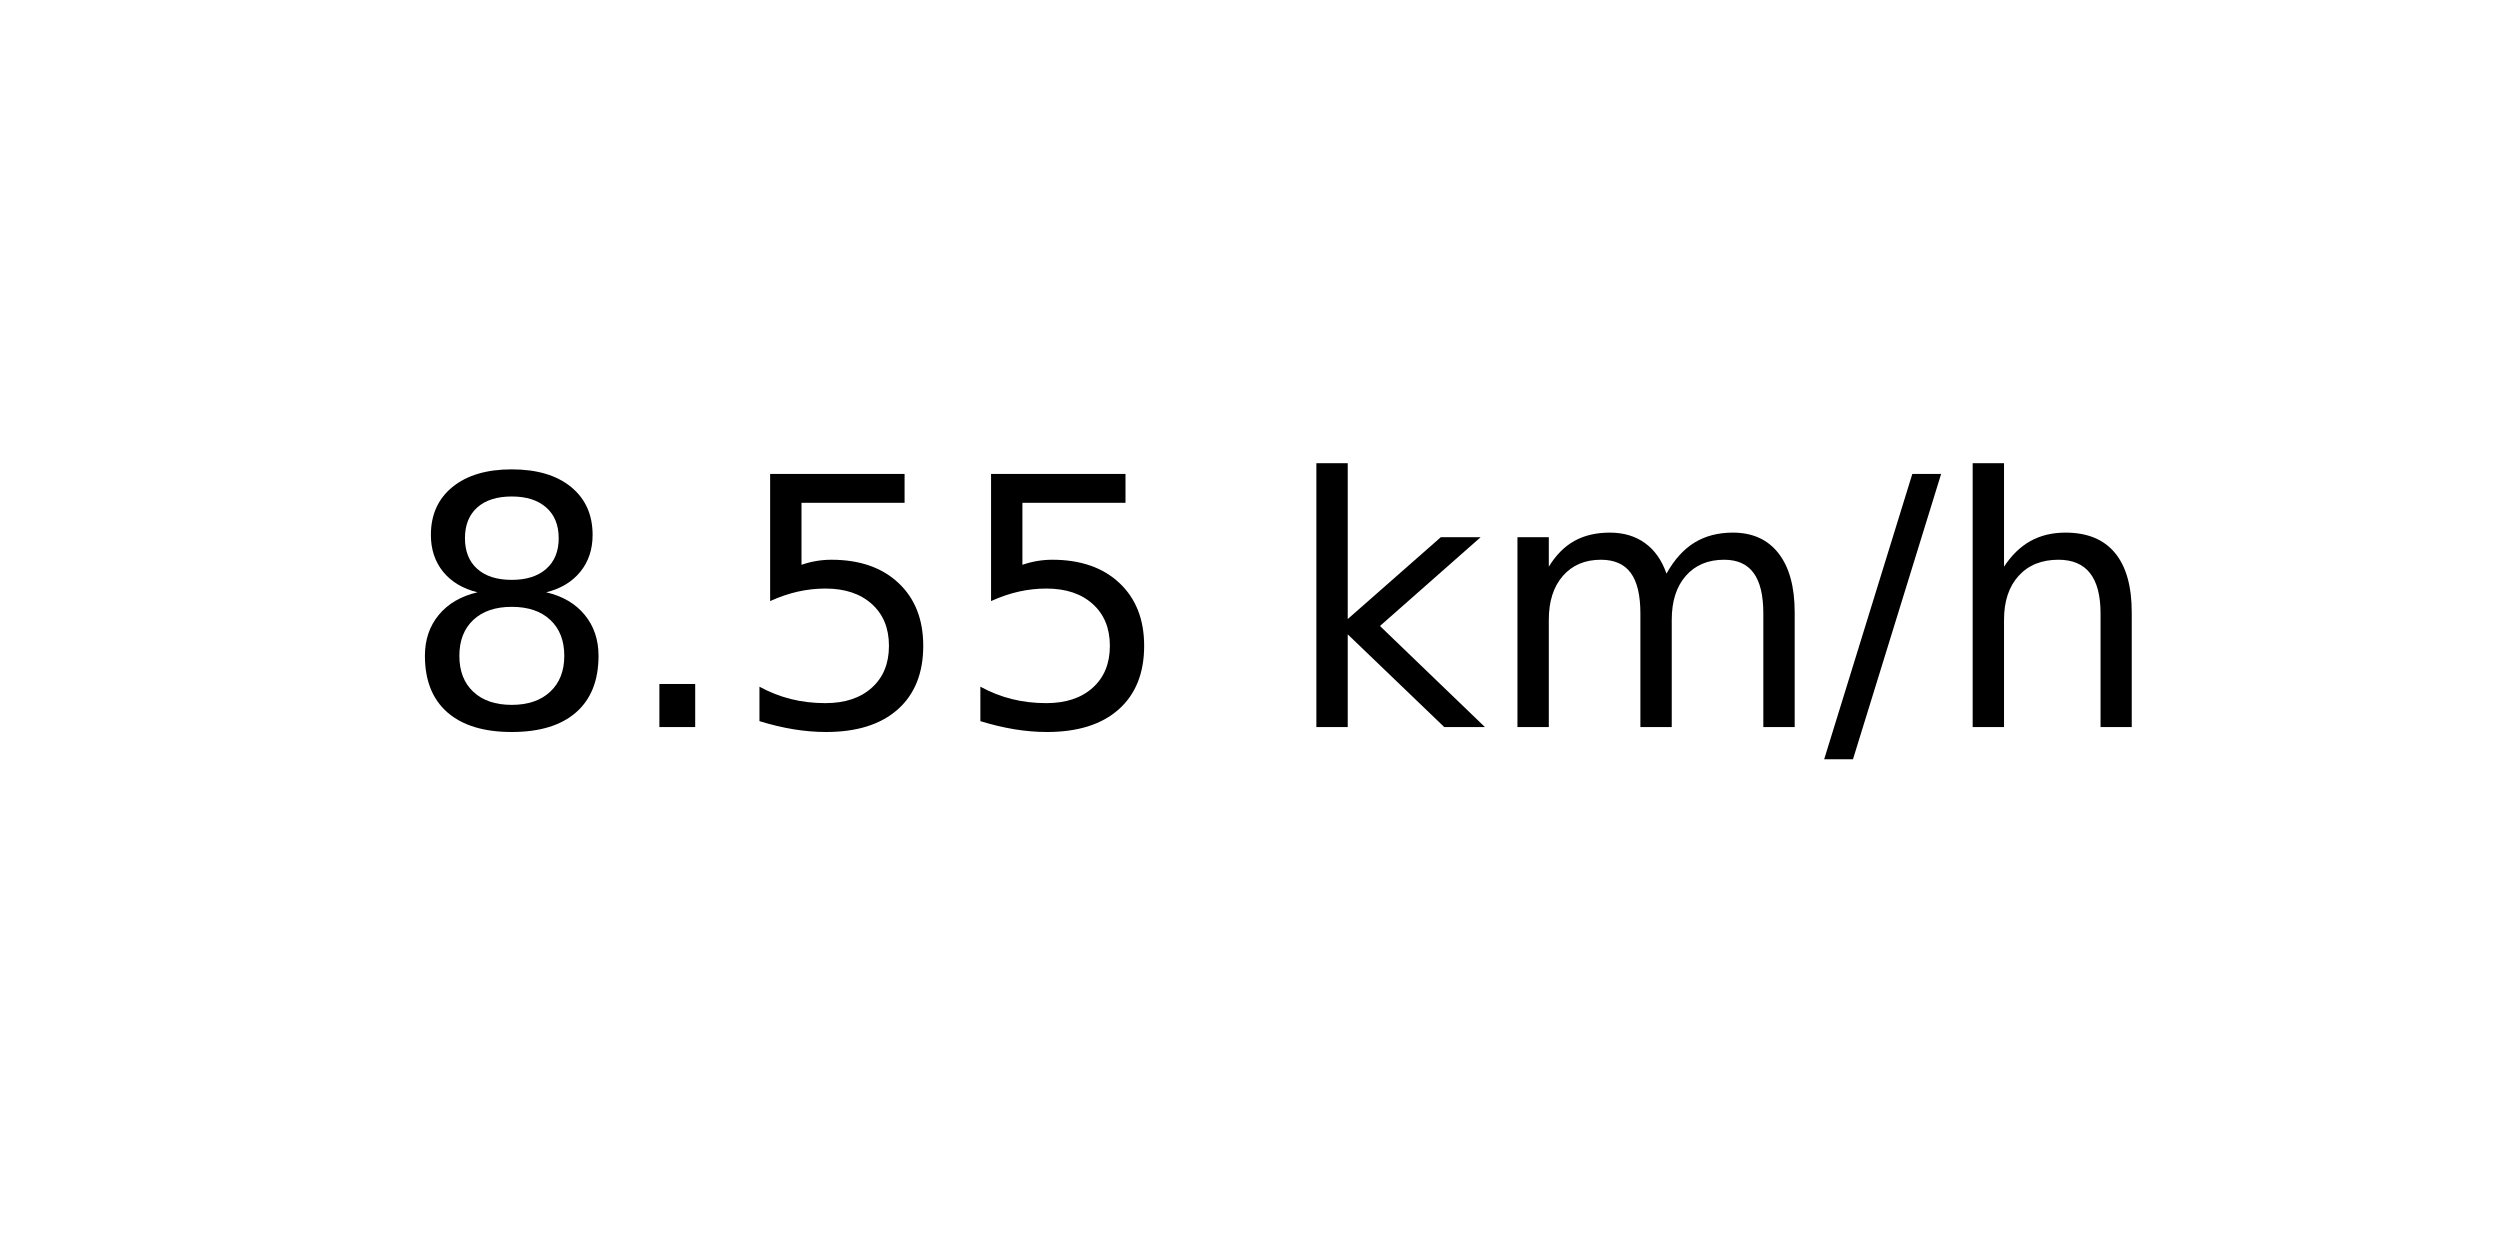
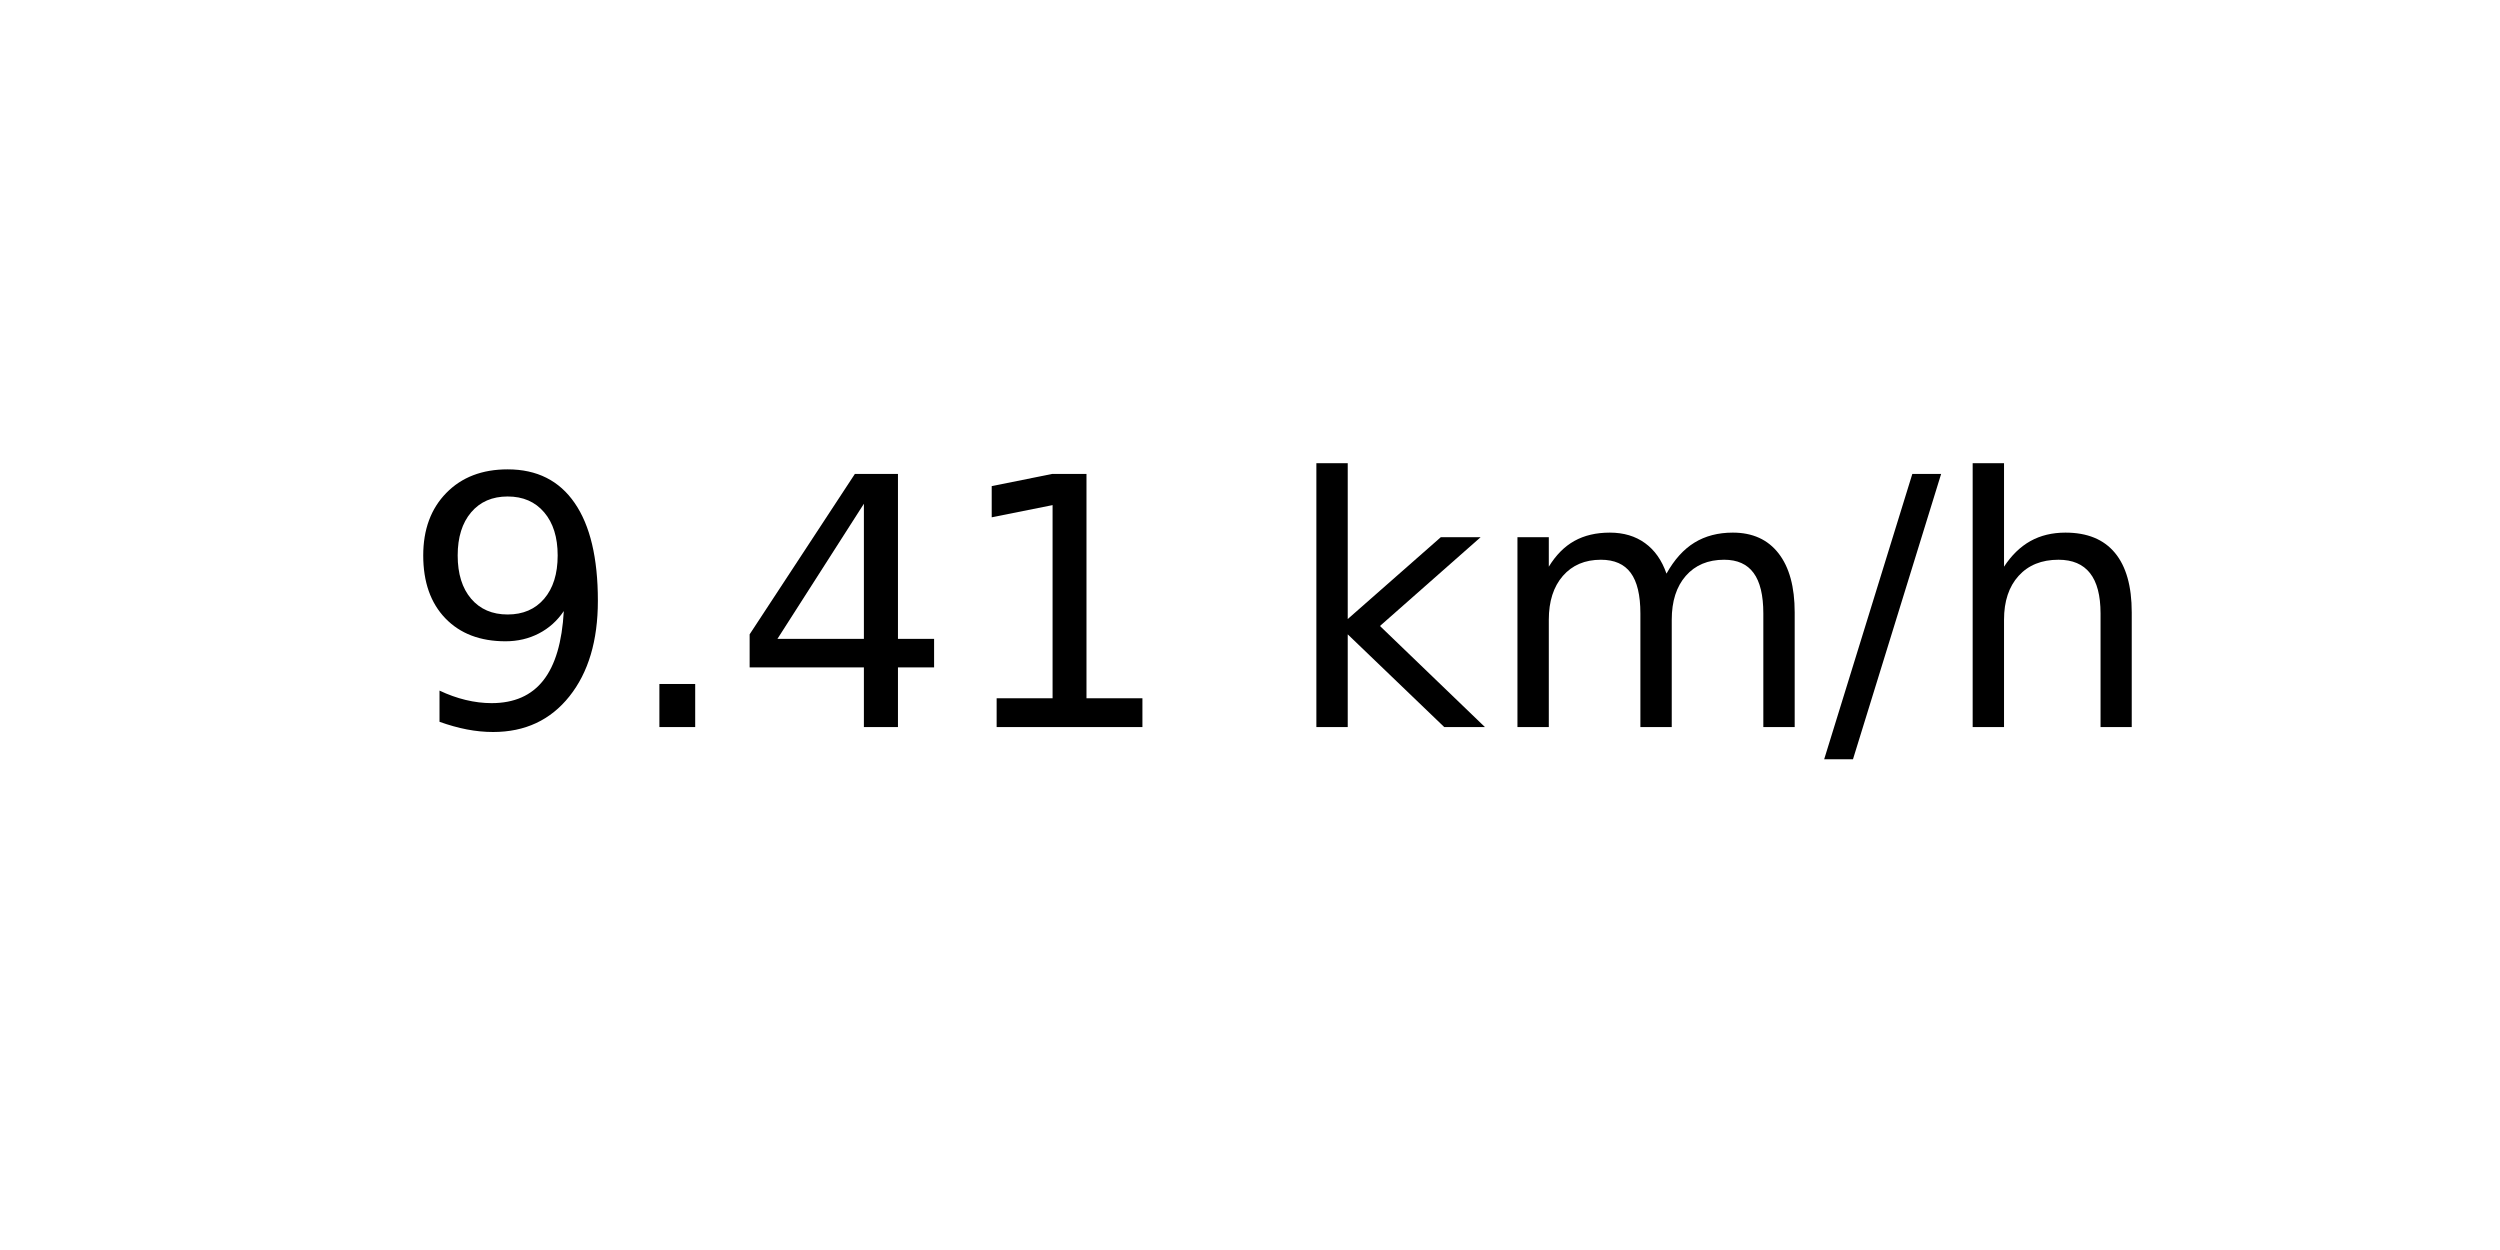
<svg xmlns="http://www.w3.org/2000/svg" xmlns:xlink="http://www.w3.org/1999/xlink" width="72pt" height="36pt" viewBox="0 0 72 36" version="1.1">
  <defs>
    <style type="text/css">*{stroke-linejoin: round; stroke-linecap: butt}</style>
  </defs>
  <g id="figure_1">
    <g id="axes_1">
      <g id="text_1">
        <g transform="translate(11.55937 20.93937) scale(0.1 -0.1)">
          <defs>
-             <path id="DejaVuSans-38" d="M 2034 2216  Q 1584 2216 1326 1975  Q 1069 1734 1069 1313  Q 1069 891 1326 650  Q 1584 409 2034 409  Q 2484 409 2743 651  Q 3003 894 3003 1313  Q 3003 1734 2745 1975  Q 2488 2216 2034 2216  z M 1403 2484  Q 997 2584 770 2862  Q 544 3141 544 3541  Q 544 4100 942 4425  Q 1341 4750 2034 4750  Q 2731 4750 3128 4425  Q 3525 4100 3525 3541  Q 3525 3141 3298 2862  Q 3072 2584 2669 2484  Q 3125 2378 3379 2068  Q 3634 1759 3634 1313  Q 3634 634 3220 271  Q 2806 -91 2034 -91  Q 1263 -91 848 271  Q 434 634 434 1313  Q 434 1759 690 2068  Q 947 2378 1403 2484  z M 1172 3481  Q 1172 3119 1398 2916  Q 1625 2713 2034 2713  Q 2441 2713 2670 2916  Q 2900 3119 2900 3481  Q 2900 3844 2670 4047  Q 2441 4250 2034 4250  Q 1625 4250 1398 4047  Q 1172 3844 1172 3481  z " transform="scale(0.015625)" />
+             <path id="DejaVuSans-39" d="M 703 97  L 703 672  Q 941 559 1184 500  Q 1428 441 1663 441  Q 2288 441 2617 861  Q 2947 1281 2994 2138  Q 2813 1869 2534 1725  Q 2256 1581 1919 1581  Q 1219 1581 811 2004  Q 403 2428 403 3163  Q 403 3881 828 4315  Q 1253 4750 1959 4750  Q 2769 4750 3195 4129  Q 3622 3509 3622 2328  Q 3622 1225 3098 567  Q 2575 -91 1691 -91  Q 1453 -91 1209 -44  Q 966 3 703 97  z M 1959 2075  Q 2384 2075 2632 2365  Q 2881 2656 2881 3163  Q 2881 3666 2632 3958  Q 2384 4250 1959 4250  Q 1534 4250 1286 3958  Q 1038 3666 1038 3163  Q 1038 2656 1286 2365  Q 1534 2075 1959 2075  z " transform="scale(0.015625)" />
            <path id="DejaVuSans-2e" d="M 684 794  L 1344 794  L 1344 0  L 684 0  L 684 794  z " transform="scale(0.015625)" />
-             <path id="DejaVuSans-35" d="M 691 4666  L 3169 4666  L 3169 4134  L 1269 4134  L 1269 2991  Q 1406 3038 1543 3061  Q 1681 3084 1819 3084  Q 2600 3084 3056 2656  Q 3513 2228 3513 1497  Q 3513 744 3044 326  Q 2575 -91 1722 -91  Q 1428 -91 1123 -41  Q 819 9 494 109  L 494 744  Q 775 591 1075 516  Q 1375 441 1709 441  Q 2250 441 2565 725  Q 2881 1009 2881 1497  Q 2881 1984 2565 2268  Q 2250 2553 1709 2553  Q 1456 2553 1204 2497  Q 953 2441 691 2322  L 691 4666  z " transform="scale(0.015625)" />
+             <path id="DejaVuSans-34" d="M 2419 4116  L 825 1625  L 2419 1625  L 2419 4116  z M 2253 4666  L 3047 4666  L 3047 1625  L 3713 1625  L 3713 1100  L 3047 1100  L 3047 0  L 2419 0  L 2419 1100  L 313 1100  L 313 1709  L 2253 4666  z " transform="scale(0.015625)" />
+             <path id="DejaVuSans-31" d="M 794 531  L 1825 531  L 1825 4091  L 703 3866  L 703 4441  L 1819 4666  L 2450 4666  L 2450 531  L 3481 531  L 3481 0  L 794 0  L 794 531  z " transform="scale(0.015625)" />
            <path id="DejaVuSans-20" transform="scale(0.015625)" />
            <path id="DejaVuSans-6b" d="M 581 4863  L 1159 4863  L 1159 1991  L 2875 3500  L 3609 3500  L 1753 1863  L 3688 0  L 2938 0  L 1159 1709  L 1159 0  L 581 0  L 581 4863  z " transform="scale(0.015625)" />
            <path id="DejaVuSans-6d" d="M 3328 2828  Q 3544 3216 3844 3400  Q 4144 3584 4550 3584  Q 5097 3584 5394 3201  Q 5691 2819 5691 2113  L 5691 0  L 5113 0  L 5113 2094  Q 5113 2597 4934 2840  Q 4756 3084 4391 3084  Q 3944 3084 3684 2787  Q 3425 2491 3425 1978  L 3425 0  L 2847 0  L 2847 2094  Q 2847 2600 2669 2842  Q 2491 3084 2119 3084  Q 1678 3084 1418 2786  Q 1159 2488 1159 1978  L 1159 0  L 581 0  L 581 3500  L 1159 3500  L 1159 2956  Q 1356 3278 1631 3431  Q 1906 3584 2284 3584  Q 2666 3584 2933 3390  Q 3200 3197 3328 2828  z " transform="scale(0.015625)" />
            <path id="DejaVuSans-2f" d="M 1625 4666  L 2156 4666  L 531 -594  L 0 -594  L 1625 4666  z " transform="scale(0.015625)" />
            <path id="DejaVuSans-68" d="M 3513 2113  L 3513 0  L 2938 0  L 2938 2094  Q 2938 2591 2744 2837  Q 2550 3084 2163 3084  Q 1697 3084 1428 2787  Q 1159 2491 1159 1978  L 1159 0  L 581 0  L 581 4863  L 1159 4863  L 1159 2956  Q 1366 3272 1645 3428  Q 1925 3584 2291 3584  Q 2894 3584 3203 3211  Q 3513 2838 3513 2113  z " transform="scale(0.015625)" />
          </defs>
-           <use xlink:href="#DejaVuSans-38" />
+           <use xlink:href="#DejaVuSans-39" />
          <use xlink:href="#DejaVuSans-2e" x="63.623" />
-           <use xlink:href="#DejaVuSans-35" x="95.41" />
-           <use xlink:href="#DejaVuSans-35" x="159.033" />
+           <use xlink:href="#DejaVuSans-34" x="95.41" />
+           <use xlink:href="#DejaVuSans-31" x="159.033" />
          <use xlink:href="#DejaVuSans-20" x="222.656" />
          <use xlink:href="#DejaVuSans-6b" x="254.443" />
          <use xlink:href="#DejaVuSans-6d" x="312.354" />
          <use xlink:href="#DejaVuSans-2f" x="409.766" />
          <use xlink:href="#DejaVuSans-68" x="443.457" />
        </g>
      </g>
    </g>
  </g>
</svg>
